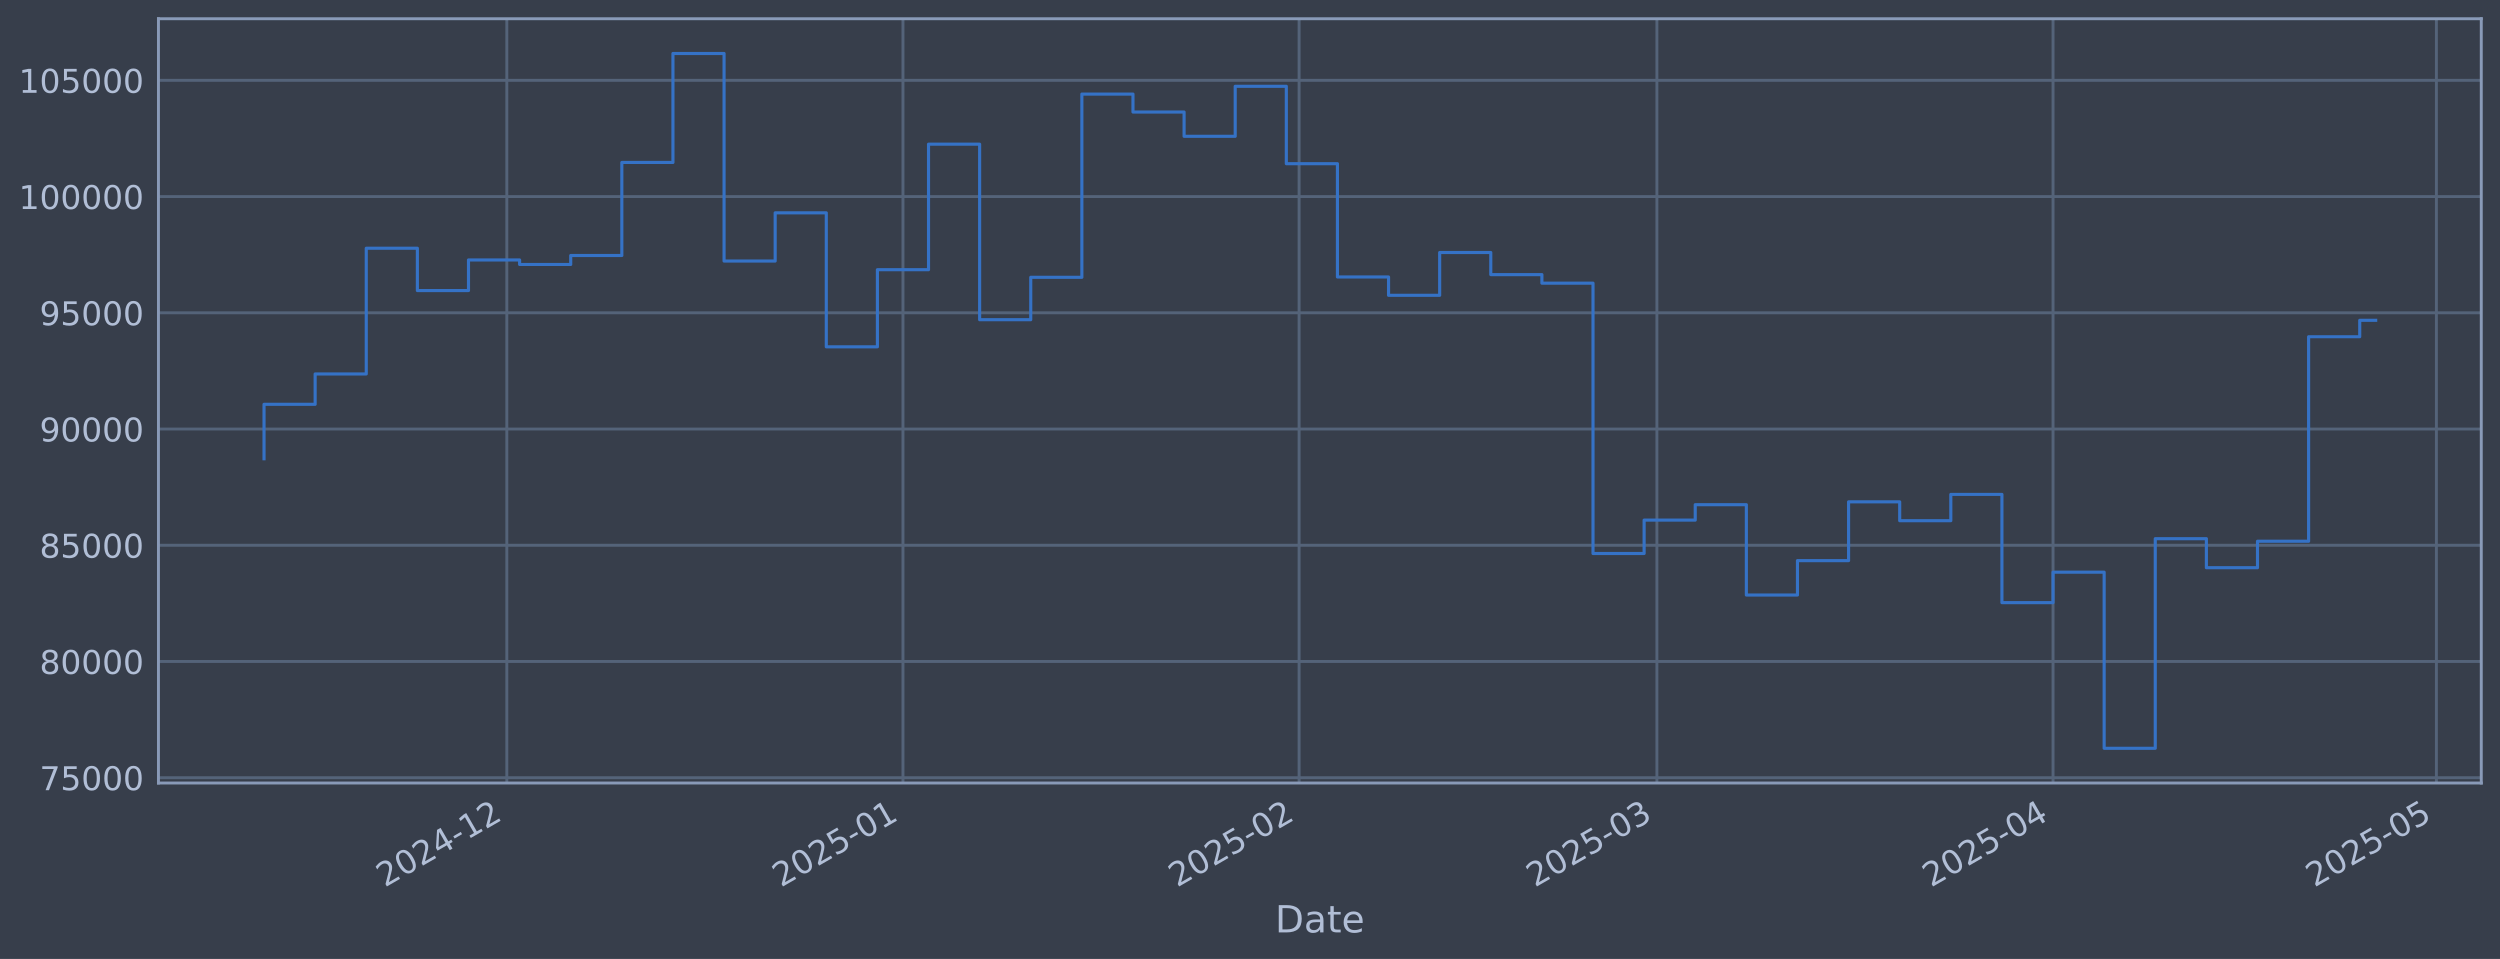
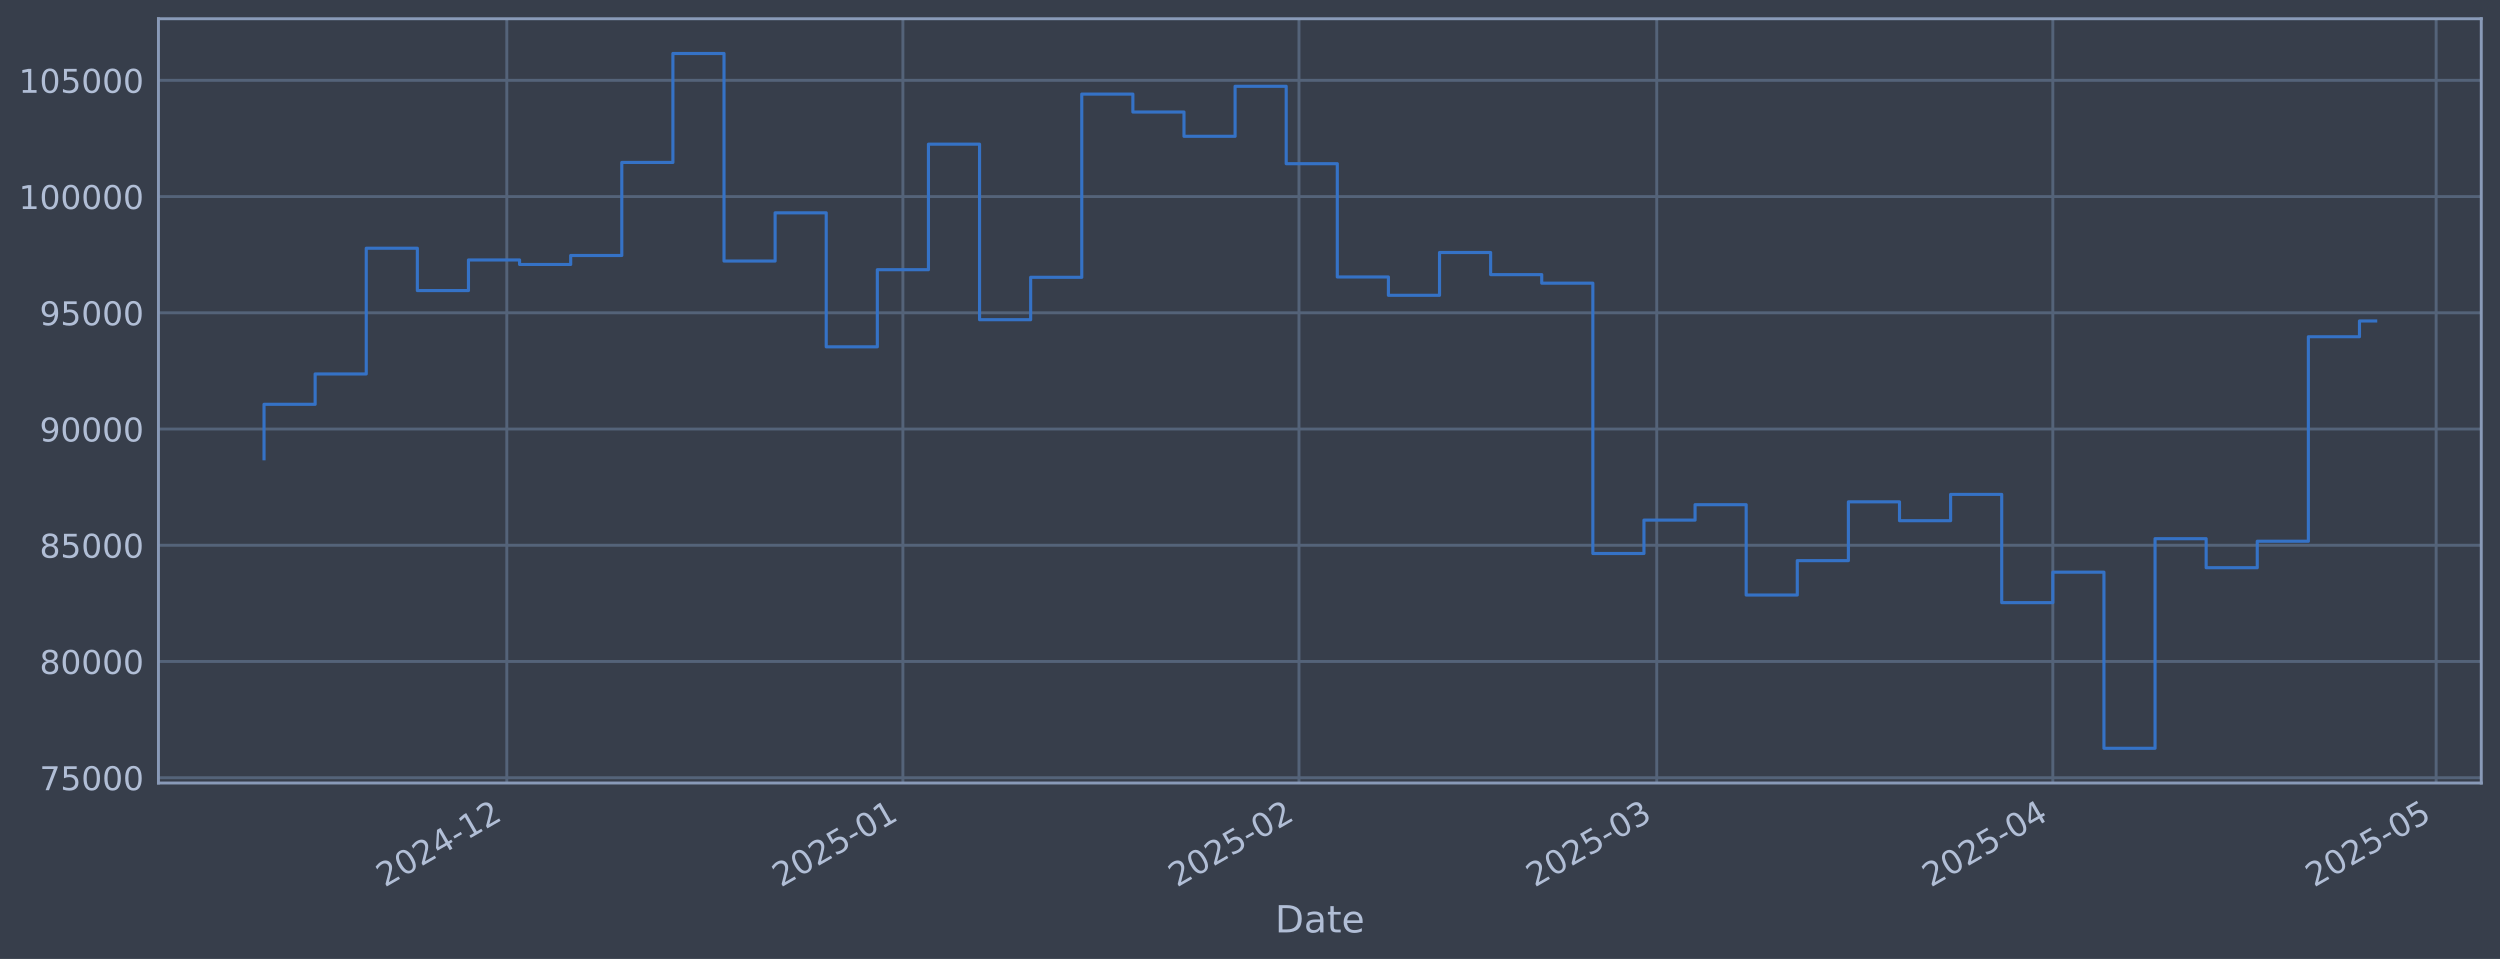
<svg xmlns="http://www.w3.org/2000/svg" xmlns:xlink="http://www.w3.org/1999/xlink" width="960.9pt" height="368.58pt" viewBox="0 0 960.9 368.58" version="1.1">
  <defs>
    <style type="text/css">*{stroke-linejoin: round; stroke-linecap: butt}</style>
  </defs>
  <g id="figure_1">
    <g id="patch_1">
      <path d="M 0 368.58  L 960.9 368.58  L 960.9 0  L 0 0  z " style="fill: #373e4b" />
    </g>
    <g id="axes_1">
      <g id="patch_2">
        <path d="M 60.901 300.96  L 953.701 300.96  L 953.701 7.2  L 60.901 7.2  z " style="fill: #373e4b" />
      </g>
      <g id="matplotlib.axis_1">
        <g id="xtick_1">
          <g id="line2d_1">
-             <path d="M 194.803 300.96  L 194.803 7.2  " clip-path="url(#p73de5e1bee)" style="fill: none; stroke: #546379; stroke-width: 1.12; stroke-linecap: square" />
+             <path d="M 194.792 300.96  L 194.792 7.2  " clip-path="url(#p8b6a57fee5)" style="fill: none; stroke: #546379; stroke-width: 1.12; stroke-linecap: square" />
          </g>
          <g id="line2d_2" />
          <g id="text_1">
-             <g style="fill: #b1bed6" transform="translate(147.8993 341.1745) rotate(-30) scale(0.126 -0.126)">
+             <g style="fill: #b1bed6" transform="translate(147.8883 341.1745) rotate(-30) scale(0.126 -0.126)">
              <defs>
                <path id="DejaVuSans-32" d="M 1228 531  L 3431 531  L 3431 0  L 469 0  L 469 531  Q 828 903 1448 1529  Q 2069 2156 2228 2338  Q 2531 2678 2651 2914  Q 2772 3150 2772 3378  Q 2772 3750 2511 3984  Q 2250 4219 1831 4219  Q 1534 4219 1204 4116  Q 875 4013 500 3803  L 500 4441  Q 881 4594 1212 4672  Q 1544 4750 1819 4750  Q 2544 4750 2975 4387  Q 3406 4025 3406 3419  Q 3406 3131 3298 2873  Q 3191 2616 2906 2266  Q 2828 2175 2409 1742  Q 1991 1309 1228 531  z " transform="scale(0.015625)" />
                <path id="DejaVuSans-30" d="M 2034 4250  Q 1547 4250 1301 3770  Q 1056 3291 1056 2328  Q 1056 1369 1301 889  Q 1547 409 2034 409  Q 2525 409 2770 889  Q 3016 1369 3016 2328  Q 3016 3291 2770 3770  Q 2525 4250 2034 4250  z M 2034 4750  Q 2819 4750 3233 4129  Q 3647 3509 3647 2328  Q 3647 1150 3233 529  Q 2819 -91 2034 -91  Q 1250 -91 836 529  Q 422 1150 422 2328  Q 422 3509 836 4129  Q 1250 4750 2034 4750  z " transform="scale(0.015625)" />
                <path id="DejaVuSans-34" d="M 2419 4116  L 825 1625  L 2419 1625  L 2419 4116  z M 2253 4666  L 3047 4666  L 3047 1625  L 3713 1625  L 3713 1100  L 3047 1100  L 3047 0  L 2419 0  L 2419 1100  L 313 1100  L 313 1709  L 2253 4666  z " transform="scale(0.015625)" />
                <path id="DejaVuSans-2d" d="M 313 2009  L 1997 2009  L 1997 1497  L 313 1497  L 313 2009  z " transform="scale(0.015625)" />
                <path id="DejaVuSans-31" d="M 794 531  L 1825 531  L 1825 4091  L 703 3866  L 703 4441  L 1819 4666  L 2450 4666  L 2450 531  L 3481 531  L 3481 0  L 794 0  L 794 531  z " transform="scale(0.015625)" />
              </defs>
              <use xlink:href="#DejaVuSans-32" />
              <use xlink:href="#DejaVuSans-30" transform="translate(63.62305 0)" />
              <use xlink:href="#DejaVuSans-32" transform="translate(127.2461 0)" />
              <use xlink:href="#DejaVuSans-34" transform="translate(190.8691 0)" />
              <use xlink:href="#DejaVuSans-2d" transform="translate(254.4922 0)" />
              <use xlink:href="#DejaVuSans-31" transform="translate(290.5762 0)" />
              <use xlink:href="#DejaVuSans-32" transform="translate(354.1992 0)" />
            </g>
          </g>
        </g>
        <g id="xtick_2">
          <g id="line2d_3">
-             <path d="M 347.062 300.96  L 347.062 7.2  " clip-path="url(#p73de5e1bee)" style="fill: none; stroke: #546379; stroke-width: 1.12; stroke-linecap: square" />
+             <path d="M 347.033 300.96  L 347.033 7.2  " clip-path="url(#p8b6a57fee5)" style="fill: none; stroke: #546379; stroke-width: 1.12; stroke-linecap: square" />
          </g>
          <g id="line2d_4" />
          <g id="text_2">
-             <g style="fill: #b1bed6" transform="translate(300.1587 341.1745) rotate(-30) scale(0.126 -0.126)">
+             <g style="fill: #b1bed6" transform="translate(300.1296 341.1745) rotate(-30) scale(0.126 -0.126)">
              <defs>
                <path id="DejaVuSans-35" d="M 691 4666  L 3169 4666  L 3169 4134  L 1269 4134  L 1269 2991  Q 1406 3038 1543 3061  Q 1681 3084 1819 3084  Q 2600 3084 3056 2656  Q 3513 2228 3513 1497  Q 3513 744 3044 326  Q 2575 -91 1722 -91  Q 1428 -91 1123 -41  Q 819 9 494 109  L 494 744  Q 775 591 1075 516  Q 1375 441 1709 441  Q 2250 441 2565 725  Q 2881 1009 2881 1497  Q 2881 1984 2565 2268  Q 2250 2553 1709 2553  Q 1456 2553 1204 2497  Q 953 2441 691 2322  L 691 4666  z " transform="scale(0.015625)" />
              </defs>
              <use xlink:href="#DejaVuSans-32" />
              <use xlink:href="#DejaVuSans-30" transform="translate(63.62305 0)" />
              <use xlink:href="#DejaVuSans-32" transform="translate(127.2461 0)" />
              <use xlink:href="#DejaVuSans-35" transform="translate(190.8691 0)" />
              <use xlink:href="#DejaVuSans-2d" transform="translate(254.4922 0)" />
              <use xlink:href="#DejaVuSans-30" transform="translate(290.5762 0)" />
              <use xlink:href="#DejaVuSans-31" transform="translate(354.1992 0)" />
            </g>
          </g>
        </g>
        <g id="xtick_3">
          <g id="line2d_5">
-             <path d="M 499.321 300.96  L 499.321 7.2  " clip-path="url(#p73de5e1bee)" style="fill: none; stroke: #546379; stroke-width: 1.12; stroke-linecap: square" />
+             <path d="M 499.274 300.96  L 499.274 7.2  " clip-path="url(#p8b6a57fee5)" style="fill: none; stroke: #546379; stroke-width: 1.12; stroke-linecap: square" />
          </g>
          <g id="line2d_6" />
          <g id="text_3">
-             <g style="fill: #b1bed6" transform="translate(452.4181 341.1745) rotate(-30) scale(0.126 -0.126)">
+             <g style="fill: #b1bed6" transform="translate(452.371 341.1745) rotate(-30) scale(0.126 -0.126)">
              <use xlink:href="#DejaVuSans-32" />
              <use xlink:href="#DejaVuSans-30" transform="translate(63.62305 0)" />
              <use xlink:href="#DejaVuSans-32" transform="translate(127.2461 0)" />
              <use xlink:href="#DejaVuSans-35" transform="translate(190.8691 0)" />
              <use xlink:href="#DejaVuSans-2d" transform="translate(254.4922 0)" />
              <use xlink:href="#DejaVuSans-30" transform="translate(290.5762 0)" />
              <use xlink:href="#DejaVuSans-32" transform="translate(354.1992 0)" />
            </g>
          </g>
        </g>
        <g id="xtick_4">
          <g id="line2d_7">
-             <path d="M 636.846 300.96  L 636.846 7.2  " clip-path="url(#p73de5e1bee)" style="fill: none; stroke: #546379; stroke-width: 1.12; stroke-linecap: square" />
+             <path d="M 636.783 300.96  L 636.783 7.2  " clip-path="url(#p8b6a57fee5)" style="fill: none; stroke: #546379; stroke-width: 1.12; stroke-linecap: square" />
          </g>
          <g id="line2d_8" />
          <g id="text_4">
-             <g style="fill: #b1bed6" transform="translate(589.9427 341.1745) rotate(-30) scale(0.126 -0.126)">
+             <g style="fill: #b1bed6" transform="translate(589.8793 341.1745) rotate(-30) scale(0.126 -0.126)">
              <defs>
                <path id="DejaVuSans-33" d="M 2597 2516  Q 3050 2419 3304 2112  Q 3559 1806 3559 1356  Q 3559 666 3084 287  Q 2609 -91 1734 -91  Q 1441 -91 1130 -33  Q 819 25 488 141  L 488 750  Q 750 597 1062 519  Q 1375 441 1716 441  Q 2309 441 2620 675  Q 2931 909 2931 1356  Q 2931 1769 2642 2001  Q 2353 2234 1838 2234  L 1294 2234  L 1294 2753  L 1863 2753  Q 2328 2753 2575 2939  Q 2822 3125 2822 3475  Q 2822 3834 2567 4026  Q 2313 4219 1838 4219  Q 1578 4219 1281 4162  Q 984 4106 628 3988  L 628 4550  Q 988 4650 1302 4700  Q 1616 4750 1894 4750  Q 2613 4750 3031 4423  Q 3450 4097 3450 3541  Q 3450 3153 3228 2886  Q 3006 2619 2597 2516  z " transform="scale(0.015625)" />
              </defs>
              <use xlink:href="#DejaVuSans-32" />
              <use xlink:href="#DejaVuSans-30" transform="translate(63.62305 0)" />
              <use xlink:href="#DejaVuSans-32" transform="translate(127.2461 0)" />
              <use xlink:href="#DejaVuSans-35" transform="translate(190.8691 0)" />
              <use xlink:href="#DejaVuSans-2d" transform="translate(254.4922 0)" />
              <use xlink:href="#DejaVuSans-30" transform="translate(290.5762 0)" />
              <use xlink:href="#DejaVuSans-33" transform="translate(354.1992 0)" />
            </g>
          </g>
        </g>
        <g id="xtick_5">
          <g id="line2d_9">
-             <path d="M 789.105 300.96  L 789.105 7.2  " clip-path="url(#p73de5e1bee)" style="fill: none; stroke: #546379; stroke-width: 1.12; stroke-linecap: square" />
+             <path d="M 789.024 300.96  L 789.024 7.2  " clip-path="url(#p8b6a57fee5)" style="fill: none; stroke: #546379; stroke-width: 1.12; stroke-linecap: square" />
          </g>
          <g id="line2d_10" />
          <g id="text_5">
-             <g style="fill: #b1bed6" transform="translate(742.2021 341.1745) rotate(-30) scale(0.126 -0.126)">
+             <g style="fill: #b1bed6" transform="translate(742.1206 341.1745) rotate(-30) scale(0.126 -0.126)">
              <use xlink:href="#DejaVuSans-32" />
              <use xlink:href="#DejaVuSans-30" transform="translate(63.62305 0)" />
              <use xlink:href="#DejaVuSans-32" transform="translate(127.2461 0)" />
              <use xlink:href="#DejaVuSans-35" transform="translate(190.8691 0)" />
              <use xlink:href="#DejaVuSans-2d" transform="translate(254.4922 0)" />
              <use xlink:href="#DejaVuSans-30" transform="translate(290.5762 0)" />
              <use xlink:href="#DejaVuSans-34" transform="translate(354.1992 0)" />
            </g>
          </g>
        </g>
        <g id="xtick_6">
          <g id="line2d_11">
-             <path d="M 936.453 300.96  L 936.453 7.2  " clip-path="url(#p73de5e1bee)" style="fill: none; stroke: #546379; stroke-width: 1.12; stroke-linecap: square" />
+             <path d="M 936.354 300.96  L 936.354 7.2  " clip-path="url(#p8b6a57fee5)" style="fill: none; stroke: #546379; stroke-width: 1.12; stroke-linecap: square" />
          </g>
          <g id="line2d_12" />
          <g id="text_6">
-             <g style="fill: #b1bed6" transform="translate(889.5498 341.1745) rotate(-30) scale(0.126 -0.126)">
+             <g style="fill: #b1bed6" transform="translate(889.451 341.1745) rotate(-30) scale(0.126 -0.126)">
              <use xlink:href="#DejaVuSans-32" />
              <use xlink:href="#DejaVuSans-30" transform="translate(63.62305 0)" />
              <use xlink:href="#DejaVuSans-32" transform="translate(127.2461 0)" />
              <use xlink:href="#DejaVuSans-35" transform="translate(190.8691 0)" />
              <use xlink:href="#DejaVuSans-2d" transform="translate(254.4922 0)" />
              <use xlink:href="#DejaVuSans-30" transform="translate(290.5762 0)" />
              <use xlink:href="#DejaVuSans-35" transform="translate(354.1992 0)" />
            </g>
          </g>
        </g>
        <g id="text_7">
          <g style="fill: #b1bed6" transform="translate(490.0914 358.3856) scale(0.144 -0.144)">
            <defs>
              <path id="DejaVuSans-44" d="M 1259 4147  L 1259 519  L 2022 519  Q 2988 519 3436 956  Q 3884 1394 3884 2338  Q 3884 3275 3436 3711  Q 2988 4147 2022 4147  L 1259 4147  z M 628 4666  L 1925 4666  Q 3281 4666 3915 4102  Q 4550 3538 4550 2338  Q 4550 1131 3912 565  Q 3275 0 1925 0  L 628 0  L 628 4666  z " transform="scale(0.015625)" />
              <path id="DejaVuSans-61" d="M 2194 1759  Q 1497 1759 1228 1600  Q 959 1441 959 1056  Q 959 750 1161 570  Q 1363 391 1709 391  Q 2188 391 2477 730  Q 2766 1069 2766 1631  L 2766 1759  L 2194 1759  z M 3341 1997  L 3341 0  L 2766 0  L 2766 531  Q 2569 213 2275 61  Q 1981 -91 1556 -91  Q 1019 -91 701 211  Q 384 513 384 1019  Q 384 1609 779 1909  Q 1175 2209 1959 2209  L 2766 2209  L 2766 2266  Q 2766 2663 2505 2880  Q 2244 3097 1772 3097  Q 1472 3097 1187 3025  Q 903 2953 641 2809  L 641 3341  Q 956 3463 1253 3523  Q 1550 3584 1831 3584  Q 2591 3584 2966 3190  Q 3341 2797 3341 1997  z " transform="scale(0.015625)" />
              <path id="DejaVuSans-74" d="M 1172 4494  L 1172 3500  L 2356 3500  L 2356 3053  L 1172 3053  L 1172 1153  Q 1172 725 1289 603  Q 1406 481 1766 481  L 2356 481  L 2356 0  L 1766 0  Q 1100 0 847 248  Q 594 497 594 1153  L 594 3053  L 172 3053  L 172 3500  L 594 3500  L 594 4494  L 1172 4494  z " transform="scale(0.015625)" />
              <path id="DejaVuSans-65" d="M 3597 1894  L 3597 1613  L 953 1613  Q 991 1019 1311 708  Q 1631 397 2203 397  Q 2534 397 2845 478  Q 3156 559 3463 722  L 3463 178  Q 3153 47 2828 -22  Q 2503 -91 2169 -91  Q 1331 -91 842 396  Q 353 884 353 1716  Q 353 2575 817 3079  Q 1281 3584 2069 3584  Q 2775 3584 3186 3129  Q 3597 2675 3597 1894  z M 3022 2063  Q 3016 2534 2758 2815  Q 2500 3097 2075 3097  Q 1594 3097 1305 2825  Q 1016 2553 972 2059  L 3022 2063  z " transform="scale(0.015625)" />
            </defs>
            <use xlink:href="#DejaVuSans-44" />
            <use xlink:href="#DejaVuSans-61" transform="translate(77.00195 0)" />
            <use xlink:href="#DejaVuSans-74" transform="translate(138.2812 0)" />
            <use xlink:href="#DejaVuSans-65" transform="translate(177.4902 0)" />
          </g>
        </g>
      </g>
      <g id="matplotlib.axis_2">
        <g id="ytick_1">
          <g id="line2d_13">
-             <path d="M 60.901 298.924  L 953.701 298.924  " clip-path="url(#p73de5e1bee)" style="fill: none; stroke: #546379; stroke-width: 1.12; stroke-linecap: square" />
+             <path d="M 60.901 298.924  L 953.701 298.924  " clip-path="url(#p8b6a57fee5)" style="fill: none; stroke: #546379; stroke-width: 1.12; stroke-linecap: square" />
          </g>
          <g id="line2d_14" />
          <g id="text_8">
            <g style="fill: #b1bed6" transform="translate(15.21675 303.7108) scale(0.126 -0.126)">
              <defs>
                <path id="DejaVuSans-37" d="M 525 4666  L 3525 4666  L 3525 4397  L 1831 0  L 1172 0  L 2766 4134  L 525 4134  L 525 4666  z " transform="scale(0.015625)" />
              </defs>
              <use xlink:href="#DejaVuSans-37" />
              <use xlink:href="#DejaVuSans-35" transform="translate(63.62305 0)" />
              <use xlink:href="#DejaVuSans-30" transform="translate(127.2461 0)" />
              <use xlink:href="#DejaVuSans-30" transform="translate(190.8691 0)" />
              <use xlink:href="#DejaVuSans-30" transform="translate(254.4922 0)" />
            </g>
          </g>
        </g>
        <g id="ytick_2">
          <g id="line2d_15">
-             <path d="M 60.901 254.25  L 953.701 254.25  " clip-path="url(#p73de5e1bee)" style="fill: none; stroke: #546379; stroke-width: 1.12; stroke-linecap: square" />
+             <path d="M 60.901 254.25  L 953.701 254.25  " clip-path="url(#p8b6a57fee5)" style="fill: none; stroke: #546379; stroke-width: 1.12; stroke-linecap: square" />
          </g>
          <g id="line2d_16" />
          <g id="text_9">
            <g style="fill: #b1bed6" transform="translate(15.21675 259.037) scale(0.126 -0.126)">
              <defs>
                <path id="DejaVuSans-38" d="M 2034 2216  Q 1584 2216 1326 1975  Q 1069 1734 1069 1313  Q 1069 891 1326 650  Q 1584 409 2034 409  Q 2484 409 2743 651  Q 3003 894 3003 1313  Q 3003 1734 2745 1975  Q 2488 2216 2034 2216  z M 1403 2484  Q 997 2584 770 2862  Q 544 3141 544 3541  Q 544 4100 942 4425  Q 1341 4750 2034 4750  Q 2731 4750 3128 4425  Q 3525 4100 3525 3541  Q 3525 3141 3298 2862  Q 3072 2584 2669 2484  Q 3125 2378 3379 2068  Q 3634 1759 3634 1313  Q 3634 634 3220 271  Q 2806 -91 2034 -91  Q 1263 -91 848 271  Q 434 634 434 1313  Q 434 1759 690 2068  Q 947 2378 1403 2484  z M 1172 3481  Q 1172 3119 1398 2916  Q 1625 2713 2034 2713  Q 2441 2713 2670 2916  Q 2900 3119 2900 3481  Q 2900 3844 2670 4047  Q 2441 4250 2034 4250  Q 1625 4250 1398 4047  Q 1172 3844 1172 3481  z " transform="scale(0.015625)" />
              </defs>
              <use xlink:href="#DejaVuSans-38" />
              <use xlink:href="#DejaVuSans-30" transform="translate(63.62305 0)" />
              <use xlink:href="#DejaVuSans-30" transform="translate(127.2461 0)" />
              <use xlink:href="#DejaVuSans-30" transform="translate(190.8691 0)" />
              <use xlink:href="#DejaVuSans-30" transform="translate(254.4922 0)" />
            </g>
          </g>
        </g>
        <g id="ytick_3">
          <g id="line2d_17">
-             <path d="M 60.901 209.576  L 953.701 209.576  " clip-path="url(#p73de5e1bee)" style="fill: none; stroke: #546379; stroke-width: 1.12; stroke-linecap: square" />
+             <path d="M 60.901 209.576  L 953.701 209.576  " clip-path="url(#p8b6a57fee5)" style="fill: none; stroke: #546379; stroke-width: 1.12; stroke-linecap: square" />
          </g>
          <g id="line2d_18" />
          <g id="text_10">
            <g style="fill: #b1bed6" transform="translate(15.21675 214.3633) scale(0.126 -0.126)">
              <use xlink:href="#DejaVuSans-38" />
              <use xlink:href="#DejaVuSans-35" transform="translate(63.62305 0)" />
              <use xlink:href="#DejaVuSans-30" transform="translate(127.2461 0)" />
              <use xlink:href="#DejaVuSans-30" transform="translate(190.8691 0)" />
              <use xlink:href="#DejaVuSans-30" transform="translate(254.4922 0)" />
            </g>
          </g>
        </g>
        <g id="ytick_4">
          <g id="line2d_19">
-             <path d="M 60.901 164.903  L 953.701 164.903  " clip-path="url(#p73de5e1bee)" style="fill: none; stroke: #546379; stroke-width: 1.12; stroke-linecap: square" />
+             <path d="M 60.901 164.903  L 953.701 164.903  " clip-path="url(#p8b6a57fee5)" style="fill: none; stroke: #546379; stroke-width: 1.12; stroke-linecap: square" />
          </g>
          <g id="line2d_20" />
          <g id="text_11">
            <g style="fill: #b1bed6" transform="translate(15.21675 169.6896) scale(0.126 -0.126)">
              <defs>
                <path id="DejaVuSans-39" d="M 703 97  L 703 672  Q 941 559 1184 500  Q 1428 441 1663 441  Q 2288 441 2617 861  Q 2947 1281 2994 2138  Q 2813 1869 2534 1725  Q 2256 1581 1919 1581  Q 1219 1581 811 2004  Q 403 2428 403 3163  Q 403 3881 828 4315  Q 1253 4750 1959 4750  Q 2769 4750 3195 4129  Q 3622 3509 3622 2328  Q 3622 1225 3098 567  Q 2575 -91 1691 -91  Q 1453 -91 1209 -44  Q 966 3 703 97  z M 1959 2075  Q 2384 2075 2632 2365  Q 2881 2656 2881 3163  Q 2881 3666 2632 3958  Q 2384 4250 1959 4250  Q 1534 4250 1286 3958  Q 1038 3666 1038 3163  Q 1038 2656 1286 2365  Q 1534 2075 1959 2075  z " transform="scale(0.015625)" />
              </defs>
              <use xlink:href="#DejaVuSans-39" />
              <use xlink:href="#DejaVuSans-30" transform="translate(63.62305 0)" />
              <use xlink:href="#DejaVuSans-30" transform="translate(127.2461 0)" />
              <use xlink:href="#DejaVuSans-30" transform="translate(190.8691 0)" />
              <use xlink:href="#DejaVuSans-30" transform="translate(254.4922 0)" />
            </g>
          </g>
        </g>
        <g id="ytick_5">
          <g id="line2d_21">
-             <path d="M 60.901 120.229  L 953.701 120.229  " clip-path="url(#p73de5e1bee)" style="fill: none; stroke: #546379; stroke-width: 1.12; stroke-linecap: square" />
+             <path d="M 60.901 120.229  L 953.701 120.229  " clip-path="url(#p8b6a57fee5)" style="fill: none; stroke: #546379; stroke-width: 1.12; stroke-linecap: square" />
          </g>
          <g id="line2d_22" />
          <g id="text_12">
            <g style="fill: #b1bed6" transform="translate(15.21675 125.0159) scale(0.126 -0.126)">
              <use xlink:href="#DejaVuSans-39" />
              <use xlink:href="#DejaVuSans-35" transform="translate(63.62305 0)" />
              <use xlink:href="#DejaVuSans-30" transform="translate(127.2461 0)" />
              <use xlink:href="#DejaVuSans-30" transform="translate(190.8691 0)" />
              <use xlink:href="#DejaVuSans-30" transform="translate(254.4922 0)" />
            </g>
          </g>
        </g>
        <g id="ytick_6">
          <g id="line2d_23">
-             <path d="M 60.901 75.555  L 953.701 75.555  " clip-path="url(#p73de5e1bee)" style="fill: none; stroke: #546379; stroke-width: 1.12; stroke-linecap: square" />
+             <path d="M 60.901 75.555  L 953.701 75.555  " clip-path="url(#p8b6a57fee5)" style="fill: none; stroke: #546379; stroke-width: 1.12; stroke-linecap: square" />
          </g>
          <g id="line2d_24" />
          <g id="text_13">
            <g style="fill: #b1bed6" transform="translate(7.2 80.34213) scale(0.126 -0.126)">
              <use xlink:href="#DejaVuSans-31" />
              <use xlink:href="#DejaVuSans-30" transform="translate(63.62305 0)" />
              <use xlink:href="#DejaVuSans-30" transform="translate(127.2461 0)" />
              <use xlink:href="#DejaVuSans-30" transform="translate(190.8691 0)" />
              <use xlink:href="#DejaVuSans-30" transform="translate(254.4922 0)" />
              <use xlink:href="#DejaVuSans-30" transform="translate(318.1152 0)" />
            </g>
          </g>
        </g>
        <g id="ytick_7">
          <g id="line2d_25">
-             <path d="M 60.901 30.881  L 953.701 30.881  " clip-path="url(#p73de5e1bee)" style="fill: none; stroke: #546379; stroke-width: 1.12; stroke-linecap: square" />
+             <path d="M 60.901 30.881  L 953.701 30.881  " clip-path="url(#p8b6a57fee5)" style="fill: none; stroke: #546379; stroke-width: 1.12; stroke-linecap: square" />
          </g>
          <g id="line2d_26" />
          <g id="text_14">
            <g style="fill: #b1bed6" transform="translate(7.2 35.6684) scale(0.126 -0.126)">
              <use xlink:href="#DejaVuSans-31" />
              <use xlink:href="#DejaVuSans-30" transform="translate(63.62305 0)" />
              <use xlink:href="#DejaVuSans-35" transform="translate(127.2461 0)" />
              <use xlink:href="#DejaVuSans-30" transform="translate(190.8691 0)" />
              <use xlink:href="#DejaVuSans-30" transform="translate(254.4922 0)" />
              <use xlink:href="#DejaVuSans-30" transform="translate(318.1152 0)" />
            </g>
          </g>
        </g>
      </g>
      <g id="line2d_27">
-         <path d="M 101.482 176.341  L 101.482 155.403  L 121.129 155.403  L 121.129 143.732  L 140.775 143.732  L 140.775 95.418  L 160.421 95.418  L 160.421 111.678  L 180.068 111.678  L 180.068 99.915  L 199.714 99.915  L 199.714 101.649  L 219.361 101.649  L 219.361 98.2  L 239.007 98.2  L 239.007 62.443  L 258.653 62.443  L 258.653 20.553  L 278.3 20.553  L 278.3 100.335  L 297.946 100.335  L 297.946 81.808  L 317.592 81.808  L 317.592 133.306  L 337.239 133.306  L 337.239 103.667  L 356.885 103.667  L 356.885 55.422  L 376.532 55.422  L 376.532 122.885  L 396.178 122.885  L 396.178 106.584  L 415.824 106.584  L 415.824 36.163  L 435.471 36.163  L 435.471 43.059  L 455.117 43.059  L 455.117 52.391  L 474.763 52.391  L 474.763 33.169  L 494.41 33.169  L 494.41 62.915  L 514.056 62.915  L 514.056 106.463  L 533.702 106.463  L 533.702 113.51  L 553.349 113.51  L 553.349 97.056  L 572.995 97.056  L 572.995 105.551  L 592.642 105.551  L 592.642 108.839  L 612.288 108.839  L 612.288 212.74  L 631.934 212.74  L 631.934 199.911  L 651.581 199.911  L 651.581 193.981  L 671.227 193.981  L 671.227 228.703  L 690.873 228.703  L 690.873 215.477  L 710.52 215.477  L 710.52 192.89  L 730.166 192.89  L 730.166 200.132  L 749.813 200.132  L 749.813 190.029  L 769.459 190.029  L 769.459 231.635  L 789.105 231.635  L 789.105 219.923  L 808.752 219.923  L 808.752 287.607  L 828.398 287.607  L 828.398 207.045  L 848.044 207.045  L 848.044 218.211  L 867.691 218.211  L 867.691 208.034  L 887.337 208.034  L 887.337 129.425  L 906.984 129.425  L 906.984 123.119  L 913.119 123.119  " clip-path="url(#p73de5e1bee)" style="fill: none; stroke: #3572c6; stroke-width: 1.2; stroke-linecap: square" />
+         <path d="M 101.482 176.341  L 101.482 155.403  L 121.126 155.403  L 121.126 143.732  L 140.77 143.732  L 140.77 95.418  L 160.414 95.418  L 160.414 111.678  L 180.059 111.678  L 180.059 99.915  L 199.703 99.915  L 199.703 101.649  L 219.347 101.649  L 219.347 98.2  L 238.991 98.2  L 238.991 62.443  L 258.635 62.443  L 258.635 20.553  L 278.279 20.553  L 278.279 100.335  L 297.923 100.335  L 297.923 81.808  L 317.567 81.808  L 317.567 133.306  L 337.211 133.306  L 337.211 103.667  L 356.855 103.667  L 356.855 55.422  L 376.499 55.422  L 376.499 122.885  L 396.143 122.885  L 396.143 106.584  L 415.787 106.584  L 415.787 36.163  L 435.431 36.163  L 435.431 43.059  L 455.075 43.059  L 455.075 52.391  L 474.719 52.391  L 474.719 33.169  L 494.363 33.169  L 494.363 62.915  L 514.007 62.915  L 514.007 106.463  L 533.651 106.463  L 533.651 113.51  L 553.295 113.51  L 553.295 97.056  L 572.939 97.056  L 572.939 105.551  L 592.583 105.551  L 592.583 108.839  L 612.228 108.839  L 612.228 212.74  L 631.872 212.74  L 631.872 199.911  L 651.516 199.911  L 651.516 193.981  L 671.16 193.981  L 671.16 228.703  L 690.804 228.703  L 690.804 215.477  L 710.448 215.477  L 710.448 192.89  L 730.092 192.89  L 730.092 200.132  L 749.736 200.132  L 749.736 190.029  L 769.38 190.029  L 769.38 231.635  L 789.024 231.635  L 789.024 219.923  L 808.668 219.923  L 808.668 287.607  L 828.312 287.607  L 828.312 207.045  L 847.956 207.045  L 847.956 218.211  L 867.6 218.211  L 867.6 208.034  L 887.244 208.034  L 887.244 129.425  L 906.888 129.425  L 906.888 123.369  L 913.119 123.369  " clip-path="url(#p8b6a57fee5)" style="fill: none; stroke: #3572c6; stroke-width: 1.2; stroke-linecap: square" />
      </g>
      <g id="patch_3">
        <path d="M 60.901 300.96  L 60.901 7.2  " style="fill: none; stroke: #899ab8; stroke-width: 1.12; stroke-linejoin: miter; stroke-linecap: square" />
      </g>
      <g id="patch_4">
        <path d="M 953.701 300.96  L 953.701 7.2  " style="fill: none; stroke: #899ab8; stroke-width: 1.12; stroke-linejoin: miter; stroke-linecap: square" />
      </g>
      <g id="patch_5">
        <path d="M 60.901 300.96  L 953.701 300.96  " style="fill: none; stroke: #899ab8; stroke-width: 1.12; stroke-linejoin: miter; stroke-linecap: square" />
      </g>
      <g id="patch_6">
        <path d="M 60.901 7.2  L 953.701 7.2  " style="fill: none; stroke: #899ab8; stroke-width: 1.12; stroke-linejoin: miter; stroke-linecap: square" />
      </g>
    </g>
  </g>
  <defs>
-     <clipPath id="p73de5e1bee">
+     <clipPath id="p8b6a57fee5">
      <rect x="60.901" y="7.2" width="892.8" height="293.76" />
    </clipPath>
  </defs>
</svg>
